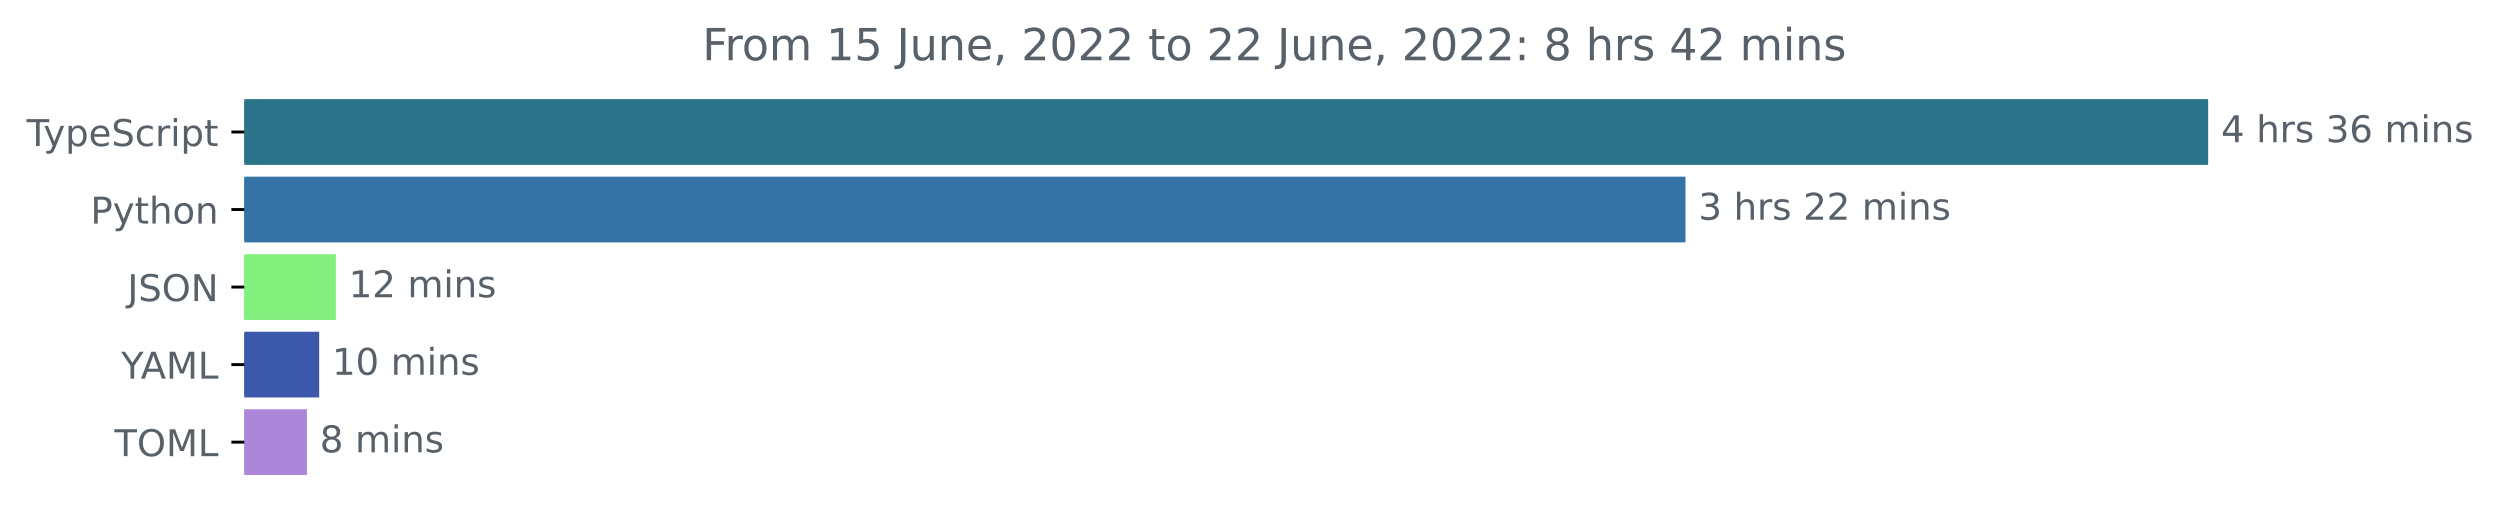
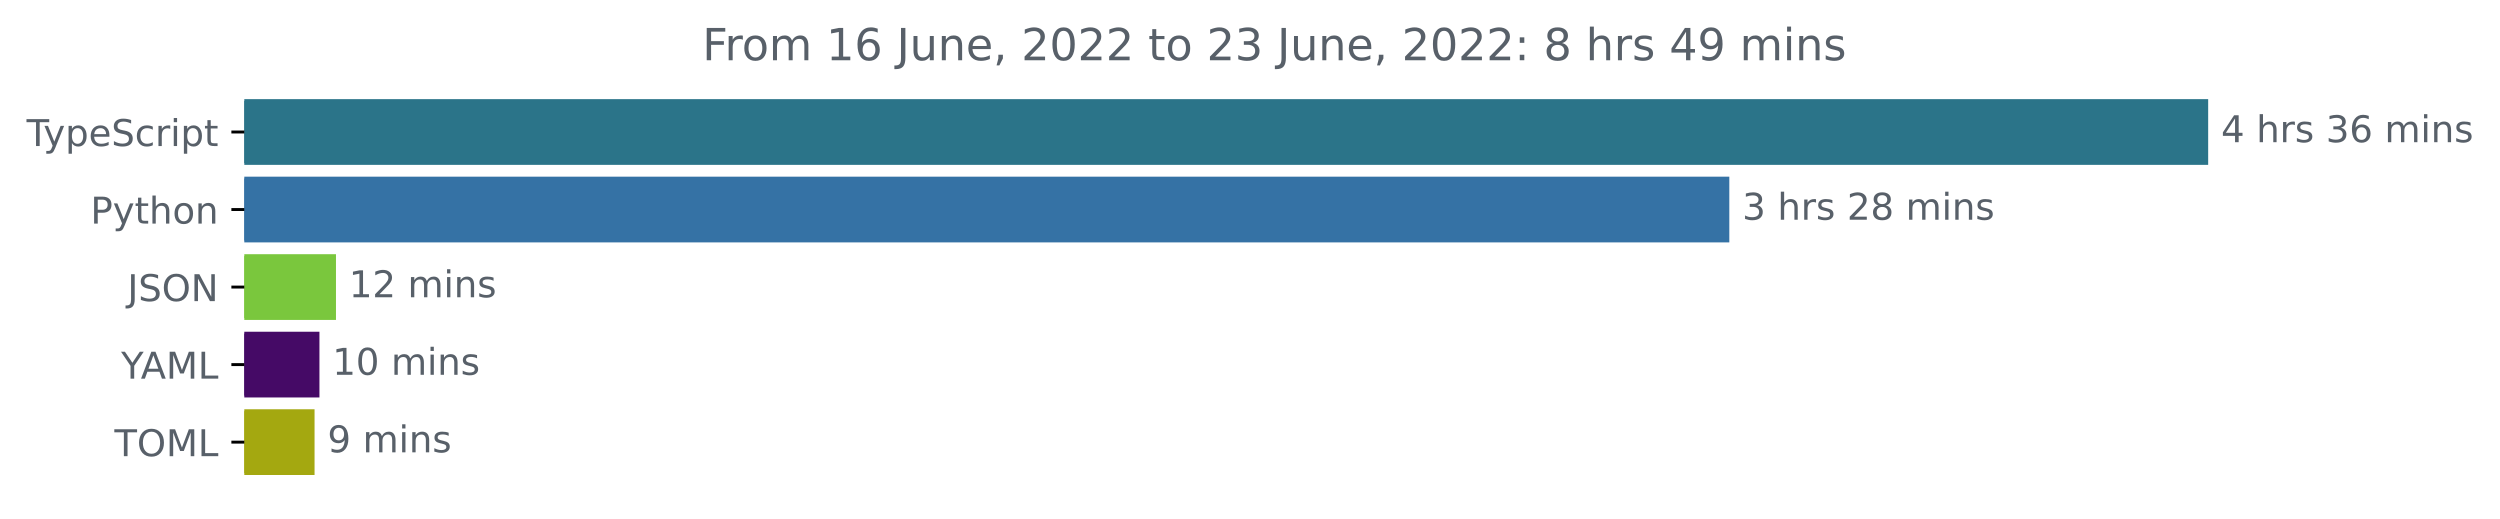
<svg xmlns="http://www.w3.org/2000/svg" xmlns:xlink="http://www.w3.org/1999/xlink" width="677.144pt" height="140.398pt" viewBox="0 0 677.144 140.398" version="1.1">
  <defs>
    <style type="text/css">*{stroke-linejoin: round; stroke-linecap: butt}</style>
  </defs>
  <g id="figure_1">
    <g id="patch_1">
      <path d="M -0 140.398  L 677.144 140.398  L 677.144 0  L -0 0  L -0 140.398  z " style="fill: none" />
    </g>
    <g id="axes_1">
      <g id="patch_2">
-         <path d="M 66.17 27.358  L 597.599 27.358  L 597.599 44.158  L 66.17 44.158  z " clip-path="url(#p2d02475d75)" style="fill: #2b7489; stroke: #2b7489; stroke-linejoin: miter" />
+         <path d="M 66.17 27.358  L 597.599 27.358  L 597.599 44.158  L 66.17 44.158  z " clip-path="url(#p385cb043d1)" style="fill: #2b7489; stroke: #2b7489; stroke-linejoin: miter" />
      </g>
      <g id="patch_3">
-         <path d="M 66.17 48.358  L 456.032 48.358  L 456.032 65.158  L 66.17 65.158  z " clip-path="url(#p2d02475d75)" style="fill: #3572a5; stroke: #3572a5; stroke-linejoin: miter" />
+         <path d="M 66.17 48.358  L 467.898 48.358  L 467.898 65.158  L 66.17 65.158  z " clip-path="url(#p385cb043d1)" style="fill: #3572a5; stroke: #3572a5; stroke-linejoin: miter" />
      </g>
      <g id="patch_4">
-         <path d="M 66.17 69.358  L 90.468 69.358  L 90.468 86.158  L 66.17 86.158  z " clip-path="url(#p2d02475d75)" style="fill: #83f07d; stroke: #83f07d; stroke-linejoin: miter" />
+         <path d="M 66.17 69.358  L 90.502 69.358  L 90.502 86.158  L 66.17 86.158  z " clip-path="url(#p385cb043d1)" style="fill: #7ac73d; stroke: #7ac73d; stroke-linejoin: miter" />
      </g>
      <g id="patch_5">
-         <path d="M 66.17 90.358  L 85.95 90.358  L 85.95 107.158  L 66.17 107.158  z " clip-path="url(#p2d02475d75)" style="fill: #3c58ab; stroke: #3c58ab; stroke-linejoin: miter" />
+         <path d="M 66.17 90.358  L 86.023 90.358  L 86.023 107.158  L 66.17 107.158  z " clip-path="url(#p385cb043d1)" style="fill: #450a66; stroke: #450a66; stroke-linejoin: miter" />
      </g>
      <g id="patch_6">
-         <path d="M 66.17 111.358  L 82.636 111.358  L 82.636 128.158  L 66.17 128.158  z " clip-path="url(#p2d02475d75)" style="fill: #ac86d9; stroke: #ac86d9; stroke-linejoin: miter" />
+         <path d="M 66.17 111.358  L 84.699 111.358  L 84.699 128.158  L 66.17 128.158  z " clip-path="url(#p385cb043d1)" style="fill: #a4a810; stroke: #a4a810; stroke-linejoin: miter" />
      </g>
      <g id="matplotlib.axis_1" />
      <g id="matplotlib.axis_2">
        <g id="ytick_1">
          <g id="line2d_1">
            <defs>
-               <path id="m2c32e30845" d="M 0 0  L -3.5 0  " style="stroke: #000000; stroke-width: 0.8" />
+               <path id="m92c0d7a720" d="M 0 0  L -3.5 0  " style="stroke: #000000; stroke-width: 0.8" />
            </defs>
            <g>
-               <use xlink:href="#m2c32e30845" x="66.17" y="35.758" style="stroke: #000000; stroke-width: 0.8" />
+               <use xlink:href="#m92c0d7a720" x="66.17" y="35.758" style="stroke: #000000; stroke-width: 0.8" />
            </g>
          </g>
          <g id="text_1">
            <g style="fill: #586069" transform="translate(7.2 39.55734)scale(0.1 -0.1)">
              <defs>
                <path id="DejaVuSans-54" d="M -19 4666  L 3928 4666  L 3928 4134  L 2272 4134  L 2272 0  L 1638 0  L 1638 4134  L -19 4134  L -19 4666  z " transform="scale(0.015625)" />
                <path id="DejaVuSans-79" d="M 2059 -325  Q 1816 -950 1584 -1140  Q 1353 -1331 966 -1331  L 506 -1331  L 506 -850  L 844 -850  Q 1081 -850 1212 -737  Q 1344 -625 1503 -206  L 1606 56  L 191 3500  L 800 3500  L 1894 763  L 2988 3500  L 3597 3500  L 2059 -325  z " transform="scale(0.015625)" />
                <path id="DejaVuSans-70" d="M 1159 525  L 1159 -1331  L 581 -1331  L 581 3500  L 1159 3500  L 1159 2969  Q 1341 3281 1617 3432  Q 1894 3584 2278 3584  Q 2916 3584 3314 3078  Q 3713 2572 3713 1747  Q 3713 922 3314 415  Q 2916 -91 2278 -91  Q 1894 -91 1617 61  Q 1341 213 1159 525  z M 3116 1747  Q 3116 2381 2855 2742  Q 2594 3103 2138 3103  Q 1681 3103 1420 2742  Q 1159 2381 1159 1747  Q 1159 1113 1420 752  Q 1681 391 2138 391  Q 2594 391 2855 752  Q 3116 1113 3116 1747  z " transform="scale(0.015625)" />
                <path id="DejaVuSans-65" d="M 3597 1894  L 3597 1613  L 953 1613  Q 991 1019 1311 708  Q 1631 397 2203 397  Q 2534 397 2845 478  Q 3156 559 3463 722  L 3463 178  Q 3153 47 2828 -22  Q 2503 -91 2169 -91  Q 1331 -91 842 396  Q 353 884 353 1716  Q 353 2575 817 3079  Q 1281 3584 2069 3584  Q 2775 3584 3186 3129  Q 3597 2675 3597 1894  z M 3022 2063  Q 3016 2534 2758 2815  Q 2500 3097 2075 3097  Q 1594 3097 1305 2825  Q 1016 2553 972 2059  L 3022 2063  z " transform="scale(0.015625)" />
                <path id="DejaVuSans-53" d="M 3425 4513  L 3425 3897  Q 3066 4069 2747 4153  Q 2428 4238 2131 4238  Q 1616 4238 1336 4038  Q 1056 3838 1056 3469  Q 1056 3159 1242 3001  Q 1428 2844 1947 2747  L 2328 2669  Q 3034 2534 3370 2195  Q 3706 1856 3706 1288  Q 3706 609 3251 259  Q 2797 -91 1919 -91  Q 1588 -91 1214 -16  Q 841 59 441 206  L 441 856  Q 825 641 1194 531  Q 1563 422 1919 422  Q 2459 422 2753 634  Q 3047 847 3047 1241  Q 3047 1584 2836 1778  Q 2625 1972 2144 2069  L 1759 2144  Q 1053 2284 737 2584  Q 422 2884 422 3419  Q 422 4038 858 4394  Q 1294 4750 2059 4750  Q 2388 4750 2728 4690  Q 3069 4631 3425 4513  z " transform="scale(0.015625)" />
                <path id="DejaVuSans-63" d="M 3122 3366  L 3122 2828  Q 2878 2963 2633 3030  Q 2388 3097 2138 3097  Q 1578 3097 1268 2742  Q 959 2388 959 1747  Q 959 1106 1268 751  Q 1578 397 2138 397  Q 2388 397 2633 464  Q 2878 531 3122 666  L 3122 134  Q 2881 22 2623 -34  Q 2366 -91 2075 -91  Q 1284 -91 818 406  Q 353 903 353 1747  Q 353 2603 823 3093  Q 1294 3584 2113 3584  Q 2378 3584 2631 3529  Q 2884 3475 3122 3366  z " transform="scale(0.015625)" />
                <path id="DejaVuSans-72" d="M 2631 2963  Q 2534 3019 2420 3045  Q 2306 3072 2169 3072  Q 1681 3072 1420 2755  Q 1159 2438 1159 1844  L 1159 0  L 581 0  L 581 3500  L 1159 3500  L 1159 2956  Q 1341 3275 1631 3429  Q 1922 3584 2338 3584  Q 2397 3584 2469 3576  Q 2541 3569 2628 3553  L 2631 2963  z " transform="scale(0.015625)" />
                <path id="DejaVuSans-69" d="M 603 3500  L 1178 3500  L 1178 0  L 603 0  L 603 3500  z M 603 4863  L 1178 4863  L 1178 4134  L 603 4134  L 603 4863  z " transform="scale(0.015625)" />
                <path id="DejaVuSans-74" d="M 1172 4494  L 1172 3500  L 2356 3500  L 2356 3053  L 1172 3053  L 1172 1153  Q 1172 725 1289 603  Q 1406 481 1766 481  L 2356 481  L 2356 0  L 1766 0  Q 1100 0 847 248  Q 594 497 594 1153  L 594 3053  L 172 3053  L 172 3500  L 594 3500  L 594 4494  L 1172 4494  z " transform="scale(0.015625)" />
              </defs>
              <use xlink:href="#DejaVuSans-54" />
              <use xlink:href="#DejaVuSans-79" x="45.459" />
              <use xlink:href="#DejaVuSans-70" x="104.639" />
              <use xlink:href="#DejaVuSans-65" x="168.115" />
              <use xlink:href="#DejaVuSans-53" x="229.639" />
              <use xlink:href="#DejaVuSans-63" x="293.115" />
              <use xlink:href="#DejaVuSans-72" x="348.096" />
              <use xlink:href="#DejaVuSans-69" x="389.209" />
              <use xlink:href="#DejaVuSans-70" x="416.992" />
              <use xlink:href="#DejaVuSans-74" x="480.469" />
            </g>
          </g>
        </g>
        <g id="ytick_2">
          <g id="line2d_2">
            <g>
-               <use xlink:href="#m2c32e30845" x="66.17" y="56.758" style="stroke: #000000; stroke-width: 0.8" />
+               <use xlink:href="#m92c0d7a720" x="66.17" y="56.758" style="stroke: #000000; stroke-width: 0.8" />
            </g>
          </g>
          <g id="text_2">
            <g style="fill: #586069" transform="translate(24.50781 60.55734)scale(0.1 -0.1)">
              <defs>
                <path id="DejaVuSans-50" d="M 1259 4147  L 1259 2394  L 2053 2394  Q 2494 2394 2734 2622  Q 2975 2850 2975 3272  Q 2975 3691 2734 3919  Q 2494 4147 2053 4147  L 1259 4147  z M 628 4666  L 2053 4666  Q 2838 4666 3239 4311  Q 3641 3956 3641 3272  Q 3641 2581 3239 2228  Q 2838 1875 2053 1875  L 1259 1875  L 1259 0  L 628 0  L 628 4666  z " transform="scale(0.015625)" />
                <path id="DejaVuSans-68" d="M 3513 2113  L 3513 0  L 2938 0  L 2938 2094  Q 2938 2591 2744 2837  Q 2550 3084 2163 3084  Q 1697 3084 1428 2787  Q 1159 2491 1159 1978  L 1159 0  L 581 0  L 581 4863  L 1159 4863  L 1159 2956  Q 1366 3272 1645 3428  Q 1925 3584 2291 3584  Q 2894 3584 3203 3211  Q 3513 2838 3513 2113  z " transform="scale(0.015625)" />
                <path id="DejaVuSans-6f" d="M 1959 3097  Q 1497 3097 1228 2736  Q 959 2375 959 1747  Q 959 1119 1226 758  Q 1494 397 1959 397  Q 2419 397 2687 759  Q 2956 1122 2956 1747  Q 2956 2369 2687 2733  Q 2419 3097 1959 3097  z M 1959 3584  Q 2709 3584 3137 3096  Q 3566 2609 3566 1747  Q 3566 888 3137 398  Q 2709 -91 1959 -91  Q 1206 -91 779 398  Q 353 888 353 1747  Q 353 2609 779 3096  Q 1206 3584 1959 3584  z " transform="scale(0.015625)" />
                <path id="DejaVuSans-6e" d="M 3513 2113  L 3513 0  L 2938 0  L 2938 2094  Q 2938 2591 2744 2837  Q 2550 3084 2163 3084  Q 1697 3084 1428 2787  Q 1159 2491 1159 1978  L 1159 0  L 581 0  L 581 3500  L 1159 3500  L 1159 2956  Q 1366 3272 1645 3428  Q 1925 3584 2291 3584  Q 2894 3584 3203 3211  Q 3513 2838 3513 2113  z " transform="scale(0.015625)" />
              </defs>
              <use xlink:href="#DejaVuSans-50" />
              <use xlink:href="#DejaVuSans-79" x="60.303" />
              <use xlink:href="#DejaVuSans-74" x="119.482" />
              <use xlink:href="#DejaVuSans-68" x="158.691" />
              <use xlink:href="#DejaVuSans-6f" x="222.07" />
              <use xlink:href="#DejaVuSans-6e" x="283.252" />
            </g>
          </g>
        </g>
        <g id="ytick_3">
          <g id="line2d_3">
            <g>
-               <use xlink:href="#m2c32e30845" x="66.17" y="77.758" style="stroke: #000000; stroke-width: 0.8" />
+               <use xlink:href="#m92c0d7a720" x="66.17" y="77.758" style="stroke: #000000; stroke-width: 0.8" />
            </g>
          </g>
          <g id="text_3">
            <g style="fill: #586069" transform="translate(34.51875 81.55734)scale(0.1 -0.1)">
              <defs>
                <path id="DejaVuSans-4a" d="M 628 4666  L 1259 4666  L 1259 325  Q 1259 -519 939 -900  Q 619 -1281 -91 -1281  L -331 -1281  L -331 -750  L -134 -750  Q 284 -750 456 -515  Q 628 -281 628 325  L 628 4666  z " transform="scale(0.015625)" />
                <path id="DejaVuSans-4f" d="M 2522 4238  Q 1834 4238 1429 3725  Q 1025 3213 1025 2328  Q 1025 1447 1429 934  Q 1834 422 2522 422  Q 3209 422 3611 934  Q 4013 1447 4013 2328  Q 4013 3213 3611 3725  Q 3209 4238 2522 4238  z M 2522 4750  Q 3503 4750 4090 4092  Q 4678 3434 4678 2328  Q 4678 1225 4090 567  Q 3503 -91 2522 -91  Q 1538 -91 948 565  Q 359 1222 359 2328  Q 359 3434 948 4092  Q 1538 4750 2522 4750  z " transform="scale(0.015625)" />
                <path id="DejaVuSans-4e" d="M 628 4666  L 1478 4666  L 3547 763  L 3547 4666  L 4159 4666  L 4159 0  L 3309 0  L 1241 3903  L 1241 0  L 628 0  L 628 4666  z " transform="scale(0.015625)" />
              </defs>
              <use xlink:href="#DejaVuSans-4a" />
              <use xlink:href="#DejaVuSans-53" x="29.492" />
              <use xlink:href="#DejaVuSans-4f" x="92.969" />
              <use xlink:href="#DejaVuSans-4e" x="171.68" />
            </g>
          </g>
        </g>
        <g id="ytick_4">
          <g id="line2d_4">
            <g>
-               <use xlink:href="#m2c32e30845" x="66.17" y="98.758" style="stroke: #000000; stroke-width: 0.8" />
+               <use xlink:href="#m92c0d7a720" x="66.17" y="98.758" style="stroke: #000000; stroke-width: 0.8" />
            </g>
          </g>
          <g id="text_4">
            <g style="fill: #586069" transform="translate(32.79688 102.5573)scale(0.1 -0.1)">
              <defs>
                <path id="DejaVuSans-59" d="M -13 4666  L 666 4666  L 1959 2747  L 3244 4666  L 3922 4666  L 2272 2222  L 2272 0  L 1638 0  L 1638 2222  L -13 4666  z " transform="scale(0.015625)" />
                <path id="DejaVuSans-41" d="M 2188 4044  L 1331 1722  L 3047 1722  L 2188 4044  z M 1831 4666  L 2547 4666  L 4325 0  L 3669 0  L 3244 1197  L 1141 1197  L 716 0  L 50 0  L 1831 4666  z " transform="scale(0.015625)" />
                <path id="DejaVuSans-4d" d="M 628 4666  L 1569 4666  L 2759 1491  L 3956 4666  L 4897 4666  L 4897 0  L 4281 0  L 4281 4097  L 3078 897  L 2444 897  L 1241 4097  L 1241 0  L 628 0  L 628 4666  z " transform="scale(0.015625)" />
                <path id="DejaVuSans-4c" d="M 628 4666  L 1259 4666  L 1259 531  L 3531 531  L 3531 0  L 628 0  L 628 4666  z " transform="scale(0.015625)" />
              </defs>
              <use xlink:href="#DejaVuSans-59" />
              <use xlink:href="#DejaVuSans-41" x="53.334" />
              <use xlink:href="#DejaVuSans-4d" x="121.742" />
              <use xlink:href="#DejaVuSans-4c" x="208.021" />
            </g>
          </g>
        </g>
        <g id="ytick_5">
          <g id="line2d_5">
            <g>
-               <use xlink:href="#m2c32e30845" x="66.17" y="119.758" style="stroke: #000000; stroke-width: 0.8" />
+               <use xlink:href="#m92c0d7a720" x="66.17" y="119.758" style="stroke: #000000; stroke-width: 0.8" />
            </g>
          </g>
          <g id="text_5">
            <g style="fill: #586069" transform="translate(30.99063 123.5573)scale(0.1 -0.1)">
              <use xlink:href="#DejaVuSans-54" />
              <use xlink:href="#DejaVuSans-4f" x="61.084" />
              <use xlink:href="#DejaVuSans-4d" x="139.795" />
              <use xlink:href="#DejaVuSans-4c" x="226.074" />
            </g>
          </g>
        </g>
      </g>
      <g id="text_6">
        <g style="fill: #586069" transform="translate(601.5989 38.5175)scale(0.1 -0.1)">
          <defs>
            <path id="DejaVuSans-34" d="M 2419 4116  L 825 1625  L 2419 1625  L 2419 4116  z M 2253 4666  L 3047 4666  L 3047 1625  L 3713 1625  L 3713 1100  L 3047 1100  L 3047 0  L 2419 0  L 2419 1100  L 313 1100  L 313 1709  L 2253 4666  z " transform="scale(0.015625)" />
            <path id="DejaVuSans-20" transform="scale(0.015625)" />
            <path id="DejaVuSans-73" d="M 2834 3397  L 2834 2853  Q 2591 2978 2328 3040  Q 2066 3103 1784 3103  Q 1356 3103 1142 2972  Q 928 2841 928 2578  Q 928 2378 1081 2264  Q 1234 2150 1697 2047  L 1894 2003  Q 2506 1872 2764 1633  Q 3022 1394 3022 966  Q 3022 478 2636 193  Q 2250 -91 1575 -91  Q 1294 -91 989 -36  Q 684 19 347 128  L 347 722  Q 666 556 975 473  Q 1284 391 1588 391  Q 1994 391 2212 530  Q 2431 669 2431 922  Q 2431 1156 2273 1281  Q 2116 1406 1581 1522  L 1381 1569  Q 847 1681 609 1914  Q 372 2147 372 2553  Q 372 3047 722 3315  Q 1072 3584 1716 3584  Q 2034 3584 2315 3537  Q 2597 3491 2834 3397  z " transform="scale(0.015625)" />
            <path id="DejaVuSans-33" d="M 2597 2516  Q 3050 2419 3304 2112  Q 3559 1806 3559 1356  Q 3559 666 3084 287  Q 2609 -91 1734 -91  Q 1441 -91 1130 -33  Q 819 25 488 141  L 488 750  Q 750 597 1062 519  Q 1375 441 1716 441  Q 2309 441 2620 675  Q 2931 909 2931 1356  Q 2931 1769 2642 2001  Q 2353 2234 1838 2234  L 1294 2234  L 1294 2753  L 1863 2753  Q 2328 2753 2575 2939  Q 2822 3125 2822 3475  Q 2822 3834 2567 4026  Q 2313 4219 1838 4219  Q 1578 4219 1281 4162  Q 984 4106 628 3988  L 628 4550  Q 988 4650 1302 4700  Q 1616 4750 1894 4750  Q 2613 4750 3031 4423  Q 3450 4097 3450 3541  Q 3450 3153 3228 2886  Q 3006 2619 2597 2516  z " transform="scale(0.015625)" />
            <path id="DejaVuSans-36" d="M 2113 2584  Q 1688 2584 1439 2293  Q 1191 2003 1191 1497  Q 1191 994 1439 701  Q 1688 409 2113 409  Q 2538 409 2786 701  Q 3034 994 3034 1497  Q 3034 2003 2786 2293  Q 2538 2584 2113 2584  z M 3366 4563  L 3366 3988  Q 3128 4100 2886 4159  Q 2644 4219 2406 4219  Q 1781 4219 1451 3797  Q 1122 3375 1075 2522  Q 1259 2794 1537 2939  Q 1816 3084 2150 3084  Q 2853 3084 3261 2657  Q 3669 2231 3669 1497  Q 3669 778 3244 343  Q 2819 -91 2113 -91  Q 1303 -91 875 529  Q 447 1150 447 2328  Q 447 3434 972 4092  Q 1497 4750 2381 4750  Q 2619 4750 2861 4703  Q 3103 4656 3366 4563  z " transform="scale(0.015625)" />
            <path id="DejaVuSans-6d" d="M 3328 2828  Q 3544 3216 3844 3400  Q 4144 3584 4550 3584  Q 5097 3584 5394 3201  Q 5691 2819 5691 2113  L 5691 0  L 5113 0  L 5113 2094  Q 5113 2597 4934 2840  Q 4756 3084 4391 3084  Q 3944 3084 3684 2787  Q 3425 2491 3425 1978  L 3425 0  L 2847 0  L 2847 2094  Q 2847 2600 2669 2842  Q 2491 3084 2119 3084  Q 1678 3084 1418 2786  Q 1159 2488 1159 1978  L 1159 0  L 581 0  L 581 3500  L 1159 3500  L 1159 2956  Q 1356 3278 1631 3431  Q 1906 3584 2284 3584  Q 2666 3584 2933 3390  Q 3200 3197 3328 2828  z " transform="scale(0.015625)" />
          </defs>
          <use xlink:href="#DejaVuSans-34" />
          <use xlink:href="#DejaVuSans-20" x="63.623" />
          <use xlink:href="#DejaVuSans-68" x="95.41" />
          <use xlink:href="#DejaVuSans-72" x="158.789" />
          <use xlink:href="#DejaVuSans-73" x="199.902" />
          <use xlink:href="#DejaVuSans-20" x="252.002" />
          <use xlink:href="#DejaVuSans-33" x="283.789" />
          <use xlink:href="#DejaVuSans-36" x="347.412" />
          <use xlink:href="#DejaVuSans-20" x="411.035" />
          <use xlink:href="#DejaVuSans-6d" x="442.822" />
          <use xlink:href="#DejaVuSans-69" x="540.234" />
          <use xlink:href="#DejaVuSans-6e" x="568.018" />
          <use xlink:href="#DejaVuSans-73" x="631.396" />
        </g>
      </g>
      <g id="text_7">
-         <g style="fill: #586069" transform="translate(460.0319 59.5175)scale(0.1 -0.1)">
+         <g style="fill: #586069" transform="translate(471.8977 59.5175)scale(0.1 -0.1)">
          <defs>
            <path id="DejaVuSans-32" d="M 1228 531  L 3431 531  L 3431 0  L 469 0  L 469 531  Q 828 903 1448 1529  Q 2069 2156 2228 2338  Q 2531 2678 2651 2914  Q 2772 3150 2772 3378  Q 2772 3750 2511 3984  Q 2250 4219 1831 4219  Q 1534 4219 1204 4116  Q 875 4013 500 3803  L 500 4441  Q 881 4594 1212 4672  Q 1544 4750 1819 4750  Q 2544 4750 2975 4387  Q 3406 4025 3406 3419  Q 3406 3131 3298 2873  Q 3191 2616 2906 2266  Q 2828 2175 2409 1742  Q 1991 1309 1228 531  z " transform="scale(0.015625)" />
+             <path id="DejaVuSans-38" d="M 2034 2216  Q 1584 2216 1326 1975  Q 1069 1734 1069 1313  Q 1069 891 1326 650  Q 1584 409 2034 409  Q 2484 409 2743 651  Q 3003 894 3003 1313  Q 3003 1734 2745 1975  Q 2488 2216 2034 2216  z M 1403 2484  Q 997 2584 770 2862  Q 544 3141 544 3541  Q 544 4100 942 4425  Q 1341 4750 2034 4750  Q 2731 4750 3128 4425  Q 3525 4100 3525 3541  Q 3525 3141 3298 2862  Q 3072 2584 2669 2484  Q 3125 2378 3379 2068  Q 3634 1759 3634 1313  Q 3634 634 3220 271  Q 2806 -91 2034 -91  Q 1263 -91 848 271  Q 434 634 434 1313  Q 434 1759 690 2068  Q 947 2378 1403 2484  z M 1172 3481  Q 1172 3119 1398 2916  Q 1625 2713 2034 2713  Q 2441 2713 2670 2916  Q 2900 3119 2900 3481  Q 2900 3844 2670 4047  Q 2441 4250 2034 4250  Q 1625 4250 1398 4047  Q 1172 3844 1172 3481  z " transform="scale(0.015625)" />
          </defs>
          <use xlink:href="#DejaVuSans-33" />
          <use xlink:href="#DejaVuSans-20" x="63.623" />
          <use xlink:href="#DejaVuSans-68" x="95.41" />
          <use xlink:href="#DejaVuSans-72" x="158.789" />
          <use xlink:href="#DejaVuSans-73" x="199.902" />
          <use xlink:href="#DejaVuSans-20" x="252.002" />
          <use xlink:href="#DejaVuSans-32" x="283.789" />
-           <use xlink:href="#DejaVuSans-32" x="347.412" />
+           <use xlink:href="#DejaVuSans-38" x="347.412" />
          <use xlink:href="#DejaVuSans-20" x="411.035" />
          <use xlink:href="#DejaVuSans-6d" x="442.822" />
          <use xlink:href="#DejaVuSans-69" x="540.234" />
          <use xlink:href="#DejaVuSans-6e" x="568.018" />
          <use xlink:href="#DejaVuSans-73" x="631.396" />
        </g>
      </g>
      <g id="text_8">
-         <g style="fill: #586069" transform="translate(94.46763 80.5175)scale(0.1 -0.1)">
+         <g style="fill: #586069" transform="translate(94.502 80.5175)scale(0.1 -0.1)">
          <defs>
            <path id="DejaVuSans-31" d="M 794 531  L 1825 531  L 1825 4091  L 703 3866  L 703 4441  L 1819 4666  L 2450 4666  L 2450 531  L 3481 531  L 3481 0  L 794 0  L 794 531  z " transform="scale(0.015625)" />
          </defs>
          <use xlink:href="#DejaVuSans-31" />
          <use xlink:href="#DejaVuSans-32" x="63.623" />
          <use xlink:href="#DejaVuSans-20" x="127.246" />
          <use xlink:href="#DejaVuSans-6d" x="159.033" />
          <use xlink:href="#DejaVuSans-69" x="256.445" />
          <use xlink:href="#DejaVuSans-6e" x="284.229" />
          <use xlink:href="#DejaVuSans-73" x="347.607" />
        </g>
      </g>
      <g id="text_9">
-         <g style="fill: #586069" transform="translate(89.94954 101.5175)scale(0.1 -0.1)">
+         <g style="fill: #586069" transform="translate(90.02253 101.5175)scale(0.1 -0.1)">
          <defs>
            <path id="DejaVuSans-30" d="M 2034 4250  Q 1547 4250 1301 3770  Q 1056 3291 1056 2328  Q 1056 1369 1301 889  Q 1547 409 2034 409  Q 2525 409 2770 889  Q 3016 1369 3016 2328  Q 3016 3291 2770 3770  Q 2525 4250 2034 4250  z M 2034 4750  Q 2819 4750 3233 4129  Q 3647 3509 3647 2328  Q 3647 1150 3233 529  Q 2819 -91 2034 -91  Q 1250 -91 836 529  Q 422 1150 422 2328  Q 422 3509 836 4129  Q 1250 4750 2034 4750  z " transform="scale(0.015625)" />
          </defs>
          <use xlink:href="#DejaVuSans-31" />
          <use xlink:href="#DejaVuSans-30" x="63.623" />
          <use xlink:href="#DejaVuSans-20" x="127.246" />
          <use xlink:href="#DejaVuSans-6d" x="159.033" />
          <use xlink:href="#DejaVuSans-69" x="256.445" />
          <use xlink:href="#DejaVuSans-6e" x="284.229" />
          <use xlink:href="#DejaVuSans-73" x="347.607" />
        </g>
      </g>
      <g id="text_10">
-         <g style="fill: #586069" transform="translate(86.63626 122.5175)scale(0.1 -0.1)">
-           <defs>
-             <path id="DejaVuSans-38" d="M 2034 2216  Q 1584 2216 1326 1975  Q 1069 1734 1069 1313  Q 1069 891 1326 650  Q 1584 409 2034 409  Q 2484 409 2743 651  Q 3003 894 3003 1313  Q 3003 1734 2745 1975  Q 2488 2216 2034 2216  z M 1403 2484  Q 997 2584 770 2862  Q 544 3141 544 3541  Q 544 4100 942 4425  Q 1341 4750 2034 4750  Q 2731 4750 3128 4425  Q 3525 4100 3525 3541  Q 3525 3141 3298 2862  Q 3072 2584 2669 2484  Q 3125 2378 3379 2068  Q 3634 1759 3634 1313  Q 3634 634 3220 271  Q 2806 -91 2034 -91  Q 1263 -91 848 271  Q 434 634 434 1313  Q 434 1759 690 2068  Q 947 2378 1403 2484  z M 1172 3481  Q 1172 3119 1398 2916  Q 1625 2713 2034 2713  Q 2441 2713 2670 2916  Q 2900 3119 2900 3481  Q 2900 3844 2670 4047  Q 2441 4250 2034 4250  Q 1625 4250 1398 4047  Q 1172 3844 1172 3481  z " transform="scale(0.015625)" />
-           </defs>
-           <use xlink:href="#DejaVuSans-38" />
+         <g style="fill: #586069" transform="translate(88.69905 122.5175)scale(0.1 -0.1)">
+           <defs>
+             <path id="DejaVuSans-39" d="M 703 97  L 703 672  Q 941 559 1184 500  Q 1428 441 1663 441  Q 2288 441 2617 861  Q 2947 1281 2994 2138  Q 2813 1869 2534 1725  Q 2256 1581 1919 1581  Q 1219 1581 811 2004  Q 403 2428 403 3163  Q 403 3881 828 4315  Q 1253 4750 1959 4750  Q 2769 4750 3195 4129  Q 3622 3509 3622 2328  Q 3622 1225 3098 567  Q 2575 -91 1691 -91  Q 1453 -91 1209 -44  Q 966 3 703 97  z M 1959 2075  Q 2384 2075 2632 2365  Q 2881 2656 2881 3163  Q 2881 3666 2632 3958  Q 2384 4250 1959 4250  Q 1534 4250 1286 3958  Q 1038 3666 1038 3163  Q 1038 2656 1286 2365  Q 1534 2075 1959 2075  z " transform="scale(0.015625)" />
+           </defs>
+           <use xlink:href="#DejaVuSans-39" />
          <use xlink:href="#DejaVuSans-20" x="63.623" />
          <use xlink:href="#DejaVuSans-6d" x="95.41" />
          <use xlink:href="#DejaVuSans-69" x="192.822" />
          <use xlink:href="#DejaVuSans-6e" x="220.605" />
          <use xlink:href="#DejaVuSans-73" x="283.984" />
        </g>
      </g>
      <g id="text_11">
        <g style="fill: #586069" transform="translate(190.2428 16.31812)scale(0.12 -0.12)">
          <defs>
            <path id="DejaVuSans-46" d="M 628 4666  L 3309 4666  L 3309 4134  L 1259 4134  L 1259 2759  L 3109 2759  L 3109 2228  L 1259 2228  L 1259 0  L 628 0  L 628 4666  z " transform="scale(0.015625)" />
-             <path id="DejaVuSans-35" d="M 691 4666  L 3169 4666  L 3169 4134  L 1269 4134  L 1269 2991  Q 1406 3038 1543 3061  Q 1681 3084 1819 3084  Q 2600 3084 3056 2656  Q 3513 2228 3513 1497  Q 3513 744 3044 326  Q 2575 -91 1722 -91  Q 1428 -91 1123 -41  Q 819 9 494 109  L 494 744  Q 775 591 1075 516  Q 1375 441 1709 441  Q 2250 441 2565 725  Q 2881 1009 2881 1497  Q 2881 1984 2565 2268  Q 2250 2553 1709 2553  Q 1456 2553 1204 2497  Q 953 2441 691 2322  L 691 4666  z " transform="scale(0.015625)" />
            <path id="DejaVuSans-75" d="M 544 1381  L 544 3500  L 1119 3500  L 1119 1403  Q 1119 906 1312 657  Q 1506 409 1894 409  Q 2359 409 2629 706  Q 2900 1003 2900 1516  L 2900 3500  L 3475 3500  L 3475 0  L 2900 0  L 2900 538  Q 2691 219 2414 64  Q 2138 -91 1772 -91  Q 1169 -91 856 284  Q 544 659 544 1381  z M 1991 3584  L 1991 3584  z " transform="scale(0.015625)" />
            <path id="DejaVuSans-2c" d="M 750 794  L 1409 794  L 1409 256  L 897 -744  L 494 -744  L 750 256  L 750 794  z " transform="scale(0.015625)" />
            <path id="DejaVuSans-3a" d="M 750 794  L 1409 794  L 1409 0  L 750 0  L 750 794  z M 750 3309  L 1409 3309  L 1409 2516  L 750 2516  L 750 3309  z " transform="scale(0.015625)" />
          </defs>
          <use xlink:href="#DejaVuSans-46" />
          <use xlink:href="#DejaVuSans-72" x="50.27" />
          <use xlink:href="#DejaVuSans-6f" x="89.133" />
          <use xlink:href="#DejaVuSans-6d" x="150.314" />
          <use xlink:href="#DejaVuSans-20" x="247.727" />
          <use xlink:href="#DejaVuSans-31" x="279.514" />
-           <use xlink:href="#DejaVuSans-35" x="343.137" />
+           <use xlink:href="#DejaVuSans-36" x="343.137" />
          <use xlink:href="#DejaVuSans-20" x="406.76" />
          <use xlink:href="#DejaVuSans-4a" x="438.547" />
          <use xlink:href="#DejaVuSans-75" x="468.039" />
          <use xlink:href="#DejaVuSans-6e" x="531.418" />
          <use xlink:href="#DejaVuSans-65" x="594.797" />
          <use xlink:href="#DejaVuSans-2c" x="656.32" />
          <use xlink:href="#DejaVuSans-20" x="688.107" />
          <use xlink:href="#DejaVuSans-32" x="719.895" />
          <use xlink:href="#DejaVuSans-30" x="783.518" />
          <use xlink:href="#DejaVuSans-32" x="847.141" />
          <use xlink:href="#DejaVuSans-32" x="910.764" />
          <use xlink:href="#DejaVuSans-20" x="974.387" />
          <use xlink:href="#DejaVuSans-74" x="1006.174" />
          <use xlink:href="#DejaVuSans-6f" x="1045.383" />
          <use xlink:href="#DejaVuSans-20" x="1106.564" />
          <use xlink:href="#DejaVuSans-32" x="1138.352" />
-           <use xlink:href="#DejaVuSans-32" x="1201.975" />
+           <use xlink:href="#DejaVuSans-33" x="1201.975" />
          <use xlink:href="#DejaVuSans-20" x="1265.598" />
          <use xlink:href="#DejaVuSans-4a" x="1297.385" />
          <use xlink:href="#DejaVuSans-75" x="1326.877" />
          <use xlink:href="#DejaVuSans-6e" x="1390.256" />
          <use xlink:href="#DejaVuSans-65" x="1453.635" />
          <use xlink:href="#DejaVuSans-2c" x="1515.158" />
          <use xlink:href="#DejaVuSans-20" x="1546.945" />
          <use xlink:href="#DejaVuSans-32" x="1578.732" />
          <use xlink:href="#DejaVuSans-30" x="1642.355" />
          <use xlink:href="#DejaVuSans-32" x="1705.979" />
          <use xlink:href="#DejaVuSans-32" x="1769.602" />
          <use xlink:href="#DejaVuSans-3a" x="1833.225" />
          <use xlink:href="#DejaVuSans-20" x="1866.916" />
          <use xlink:href="#DejaVuSans-38" x="1898.703" />
          <use xlink:href="#DejaVuSans-20" x="1962.326" />
          <use xlink:href="#DejaVuSans-68" x="1994.113" />
          <use xlink:href="#DejaVuSans-72" x="2057.492" />
          <use xlink:href="#DejaVuSans-73" x="2098.605" />
          <use xlink:href="#DejaVuSans-20" x="2150.705" />
          <use xlink:href="#DejaVuSans-34" x="2182.492" />
-           <use xlink:href="#DejaVuSans-32" x="2246.115" />
+           <use xlink:href="#DejaVuSans-39" x="2246.115" />
          <use xlink:href="#DejaVuSans-20" x="2309.738" />
          <use xlink:href="#DejaVuSans-6d" x="2341.525" />
          <use xlink:href="#DejaVuSans-69" x="2438.938" />
          <use xlink:href="#DejaVuSans-6e" x="2466.721" />
          <use xlink:href="#DejaVuSans-73" x="2530.1" />
        </g>
      </g>
    </g>
  </g>
  <defs>
-     <clipPath id="p2d02475d75">
+     <clipPath id="p385cb043d1">
      <rect x="66.17" y="22.318" width="558" height="110.88" />
    </clipPath>
  </defs>
</svg>
